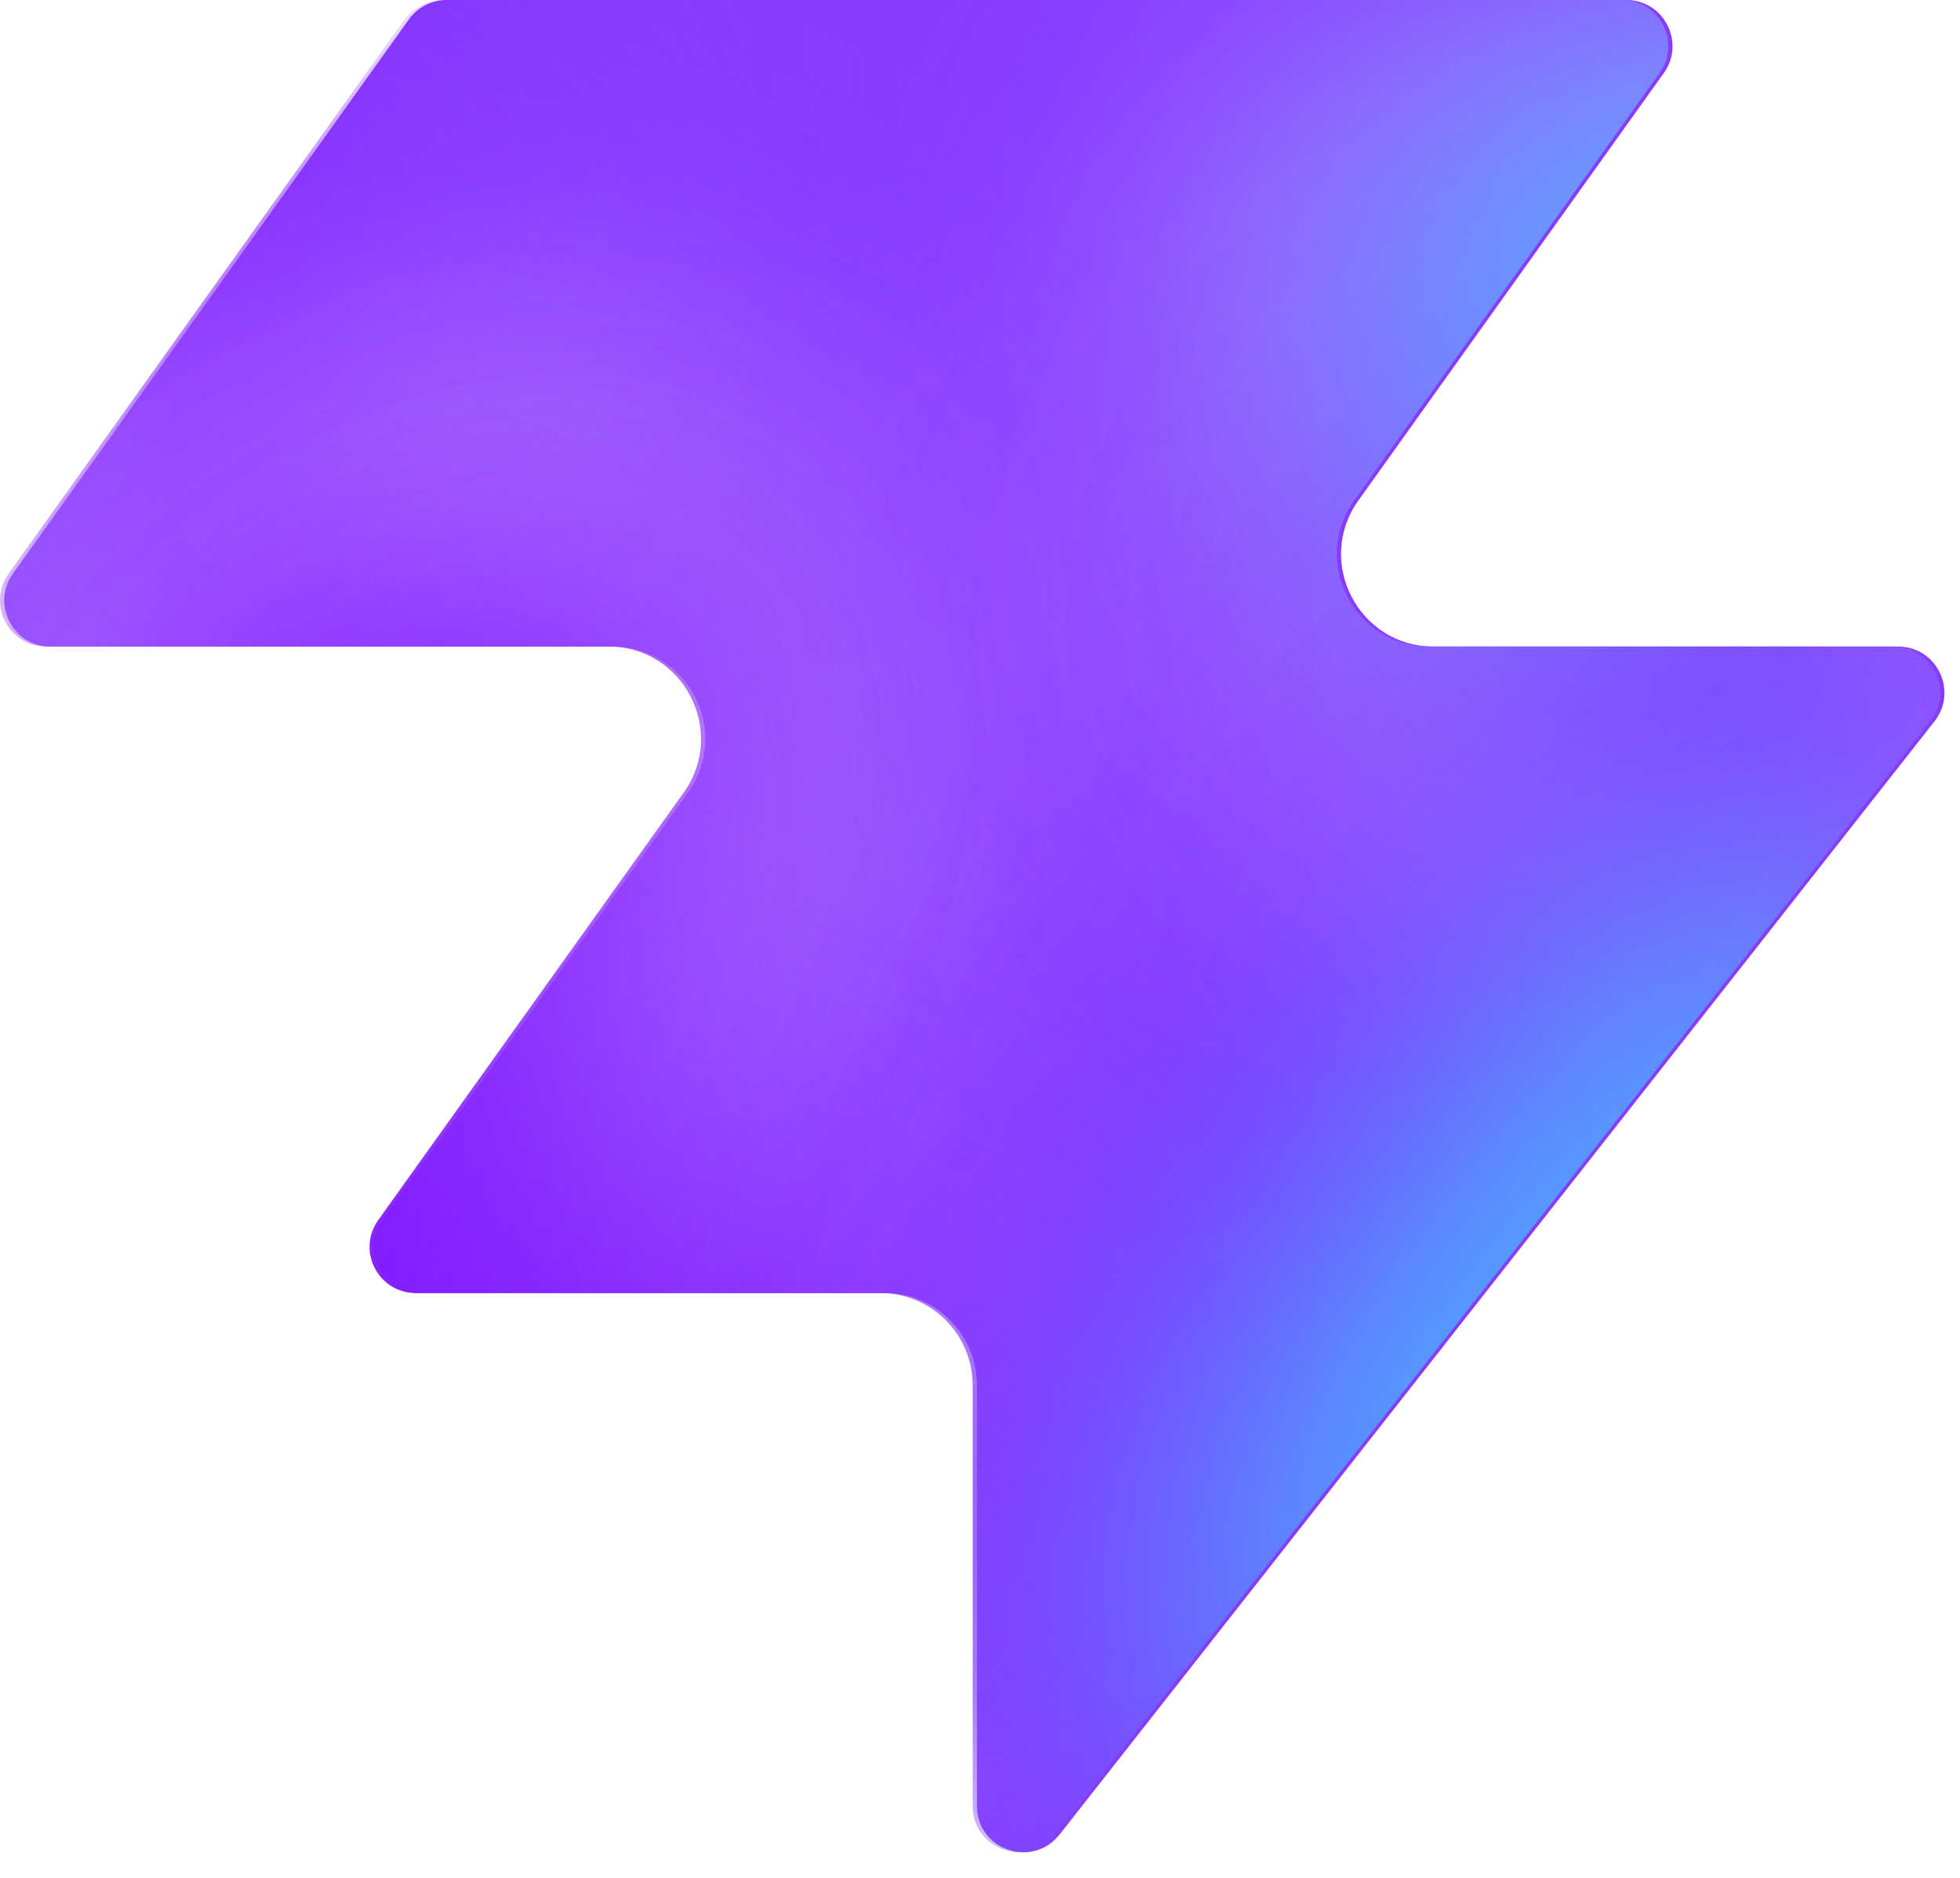
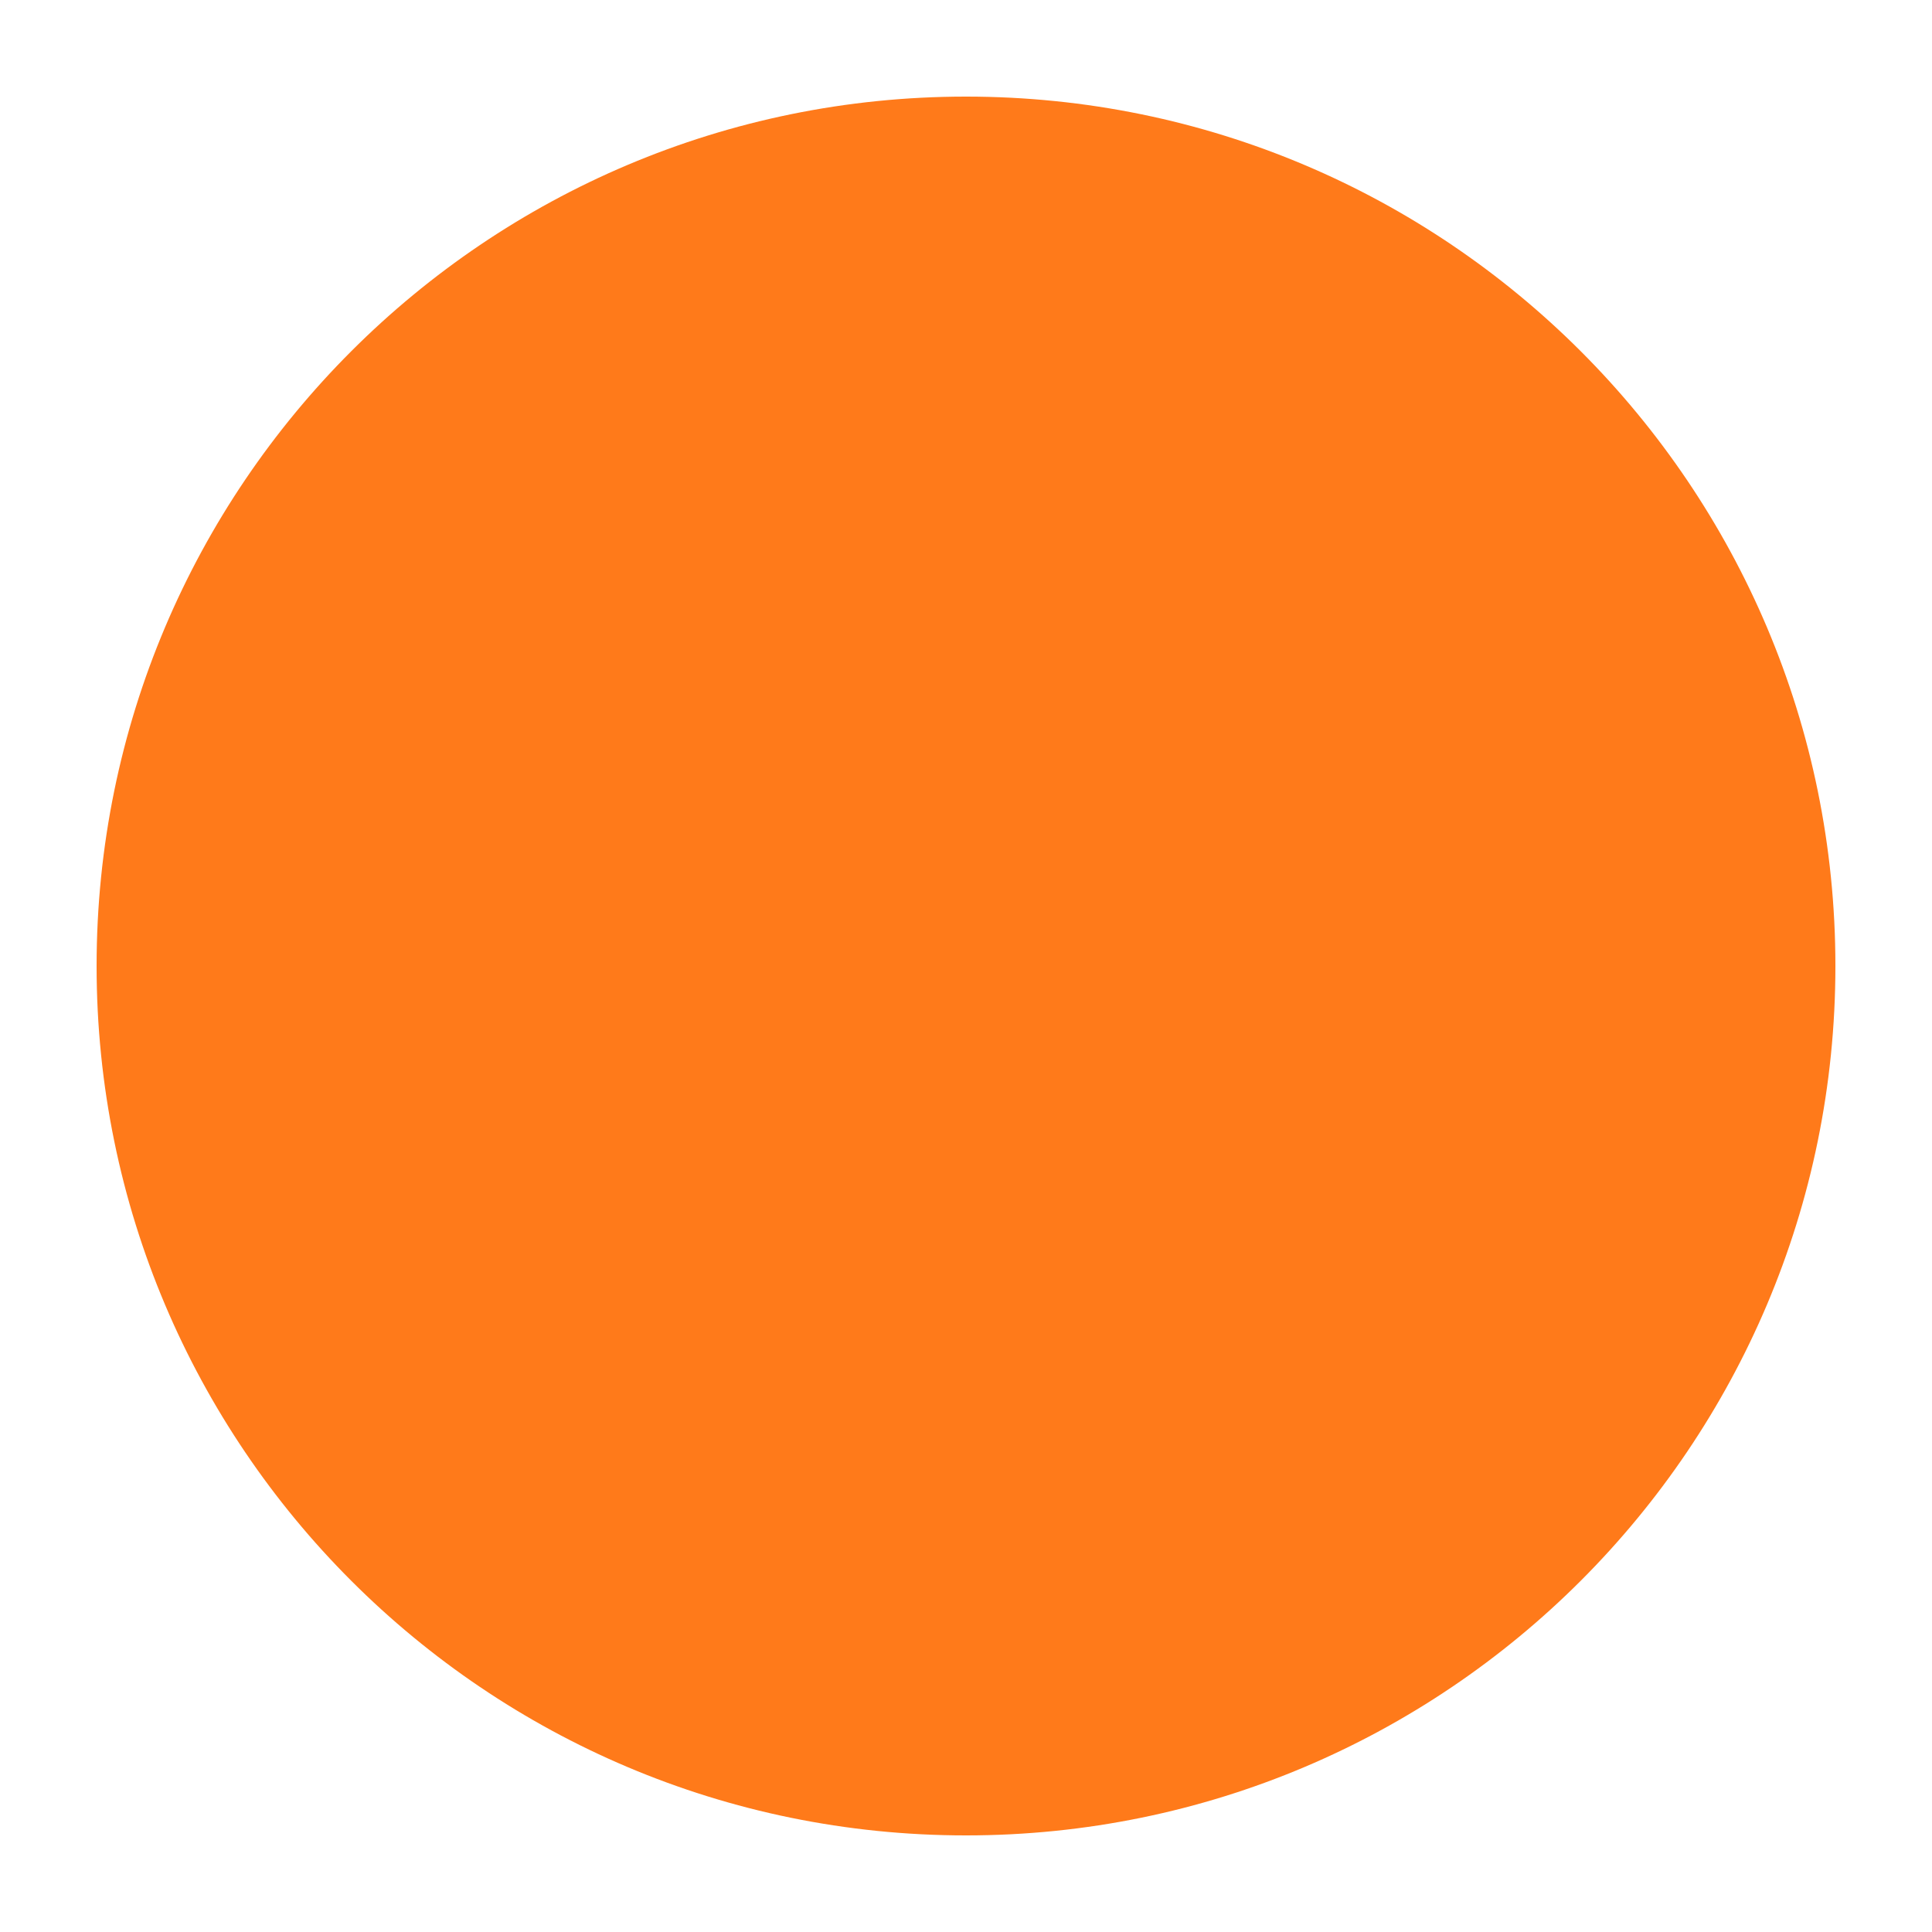
- <svg xmlns="http://www.w3.org/2000/svg" width="48" height="46" fill="none" viewBox="0 0 48 46">
-   <path fill="#863bff" d="M25.946 44.938c-.664.845-2.021.375-2.021-.698V33.937a2.26 2.26 0 0 0-2.262-2.262H10.287c-.92 0-1.456-1.04-.92-1.788l7.48-10.471c1.07-1.497 0-3.578-1.842-3.578H1.237c-.92 0-1.456-1.04-.92-1.788L10.013.474c.214-.297.556-.474.92-.474h28.894c.92 0 1.456 1.04.92 1.788l-7.48 10.471c-1.07 1.498 0 3.579 1.842 3.579h11.377c.943 0 1.473 1.088.89 1.83L25.947 44.94z" style="fill:#863bff;fill:color(display-p3 .525 .23 1);fill-opacity:1" />
-   <mask id="a" width="48" height="46" x="0" y="0" maskUnits="userSpaceOnUse" style="mask-type:alpha">
-     <path fill="#000" d="M25.842 44.938c-.664.844-2.021.375-2.021-.698V33.937a2.26 2.26 0 0 0-2.262-2.262H10.183c-.92 0-1.456-1.04-.92-1.788l7.48-10.471c1.07-1.498 0-3.579-1.842-3.579H1.133c-.92 0-1.456-1.04-.92-1.787L9.91.473c.214-.297.556-.474.92-.474h28.894c.92 0 1.456 1.04.92 1.788l-7.48 10.471c-1.07 1.498 0 3.578 1.842 3.578h11.377c.943 0 1.473 1.088.89 1.832L25.843 44.94z" style="fill:#000;fill-opacity:1" />
-   </mask>
-   <g mask="url(#a)">
-     <g filter="url(#b)">
-       <ellipse cx="5.508" cy="14.704" fill="#ede6ff" rx="5.508" ry="14.704" style="fill:#ede6ff;fill:color(display-p3 .927 .903 1);fill-opacity:1" transform="matrix(.00324 1 1 -.00324 -4.47 31.516)" />
-     </g>
-     <g filter="url(#c)">
-       <ellipse cx="10.399" cy="29.851" fill="#ede6ff" rx="10.399" ry="29.851" style="fill:#ede6ff;fill:color(display-p3 .927 .903 1);fill-opacity:1" transform="matrix(.00324 1 1 -.00324 -39.328 7.883)" />
-     </g>
-     <g filter="url(#d)">
-       <ellipse cx="5.508" cy="30.487" fill="#7e14ff" rx="5.508" ry="30.487" style="fill:#7e14ff;fill:color(display-p3 .492 .077 1);fill-opacity:1" transform="rotate(89.814 -25.913 -14.639)scale(1 -1)" />
-     </g>
-     <g filter="url(#e)">
-       <ellipse cx="5.508" cy="30.599" fill="#7e14ff" rx="5.508" ry="30.599" style="fill:#7e14ff;fill:color(display-p3 .492 .077 1);fill-opacity:1" transform="rotate(89.814 -32.644 -3.334)scale(1 -1)" />
-     </g>
-     <g filter="url(#f)">
-       <ellipse cx="5.508" cy="30.599" fill="#7e14ff" rx="5.508" ry="30.599" style="fill:#7e14ff;fill:color(display-p3 .492 .077 1);fill-opacity:1" transform="matrix(.00324 1 1 -.00324 -34.34 30.47)" />
-     </g>
-     <g filter="url(#g)">
-       <ellipse cx="14.072" cy="22.078" fill="#ede6ff" rx="14.072" ry="22.078" style="fill:#ede6ff;fill:color(display-p3 .927 .903 1);fill-opacity:1" transform="rotate(93.35 24.506 48.493)scale(-1 1)" />
-     </g>
-     <g filter="url(#h)">
-       <ellipse cx="3.47" cy="21.501" fill="#7e14ff" rx="3.47" ry="21.501" style="fill:#7e14ff;fill:color(display-p3 .492 .077 1);fill-opacity:1" transform="rotate(89.009 28.708 47.59)scale(-1 1)" />
-     </g>
-     <g filter="url(#i)">
-       <ellipse cx="3.47" cy="21.501" fill="#7e14ff" rx="3.47" ry="21.501" style="fill:#7e14ff;fill:color(display-p3 .492 .077 1);fill-opacity:1" transform="rotate(89.009 28.708 47.59)scale(-1 1)" />
-     </g>
-     <g filter="url(#j)">
-       <ellipse cx=".387" cy="8.972" fill="#7e14ff" rx="4.407" ry="29.108" style="fill:#7e14ff;fill:color(display-p3 .492 .077 1);fill-opacity:1" transform="rotate(39.51 .387 8.972)" />
-     </g>
-     <g filter="url(#k)">
-       <ellipse cx="47.523" cy="-6.092" fill="#7e14ff" rx="4.407" ry="29.108" style="fill:#7e14ff;fill:color(display-p3 .492 .077 1);fill-opacity:1" transform="rotate(37.892 47.523 -6.092)" />
-     </g>
-     <g filter="url(#l)">
-       <ellipse cx="41.412" cy="6.333" fill="#47bfff" rx="5.971" ry="9.665" style="fill:#47bfff;fill:color(display-p3 .28 .748 1);fill-opacity:1" transform="rotate(37.892 41.412 6.333)" />
-     </g>
-     <g filter="url(#m)">
-       <ellipse cx="-1.879" cy="38.332" fill="#7e14ff" rx="4.407" ry="29.108" style="fill:#7e14ff;fill:color(display-p3 .492 .077 1);fill-opacity:1" transform="rotate(37.892 -1.88 38.332)" />
-     </g>
-     <g filter="url(#n)">
-       <ellipse cx="-1.879" cy="38.332" fill="#7e14ff" rx="4.407" ry="29.108" style="fill:#7e14ff;fill:color(display-p3 .492 .077 1);fill-opacity:1" transform="rotate(37.892 -1.88 38.332)" />
-     </g>
-     <g filter="url(#o)">
-       <ellipse cx="35.651" cy="29.907" fill="#7e14ff" rx="4.407" ry="29.108" style="fill:#7e14ff;fill:color(display-p3 .492 .077 1);fill-opacity:1" transform="rotate(37.892 35.651 29.907)" />
-     </g>
-     <g filter="url(#p)">
-       <ellipse cx="38.418" cy="32.4" fill="#47bfff" rx="5.971" ry="15.297" style="fill:#47bfff;fill:color(display-p3 .28 .748 1);fill-opacity:1" transform="rotate(37.892 38.418 32.4)" />
-     </g>
-   </g>
-   <defs>
-     <filter id="b" width="60.045" height="41.654" x="-19.77" y="16.149" color-interpolation-filters="sRGB" filterUnits="userSpaceOnUse">
-       <feFlood flood-opacity="0" result="BackgroundImageFix" />
-       <feBlend in="SourceGraphic" in2="BackgroundImageFix" result="shape" />
-       <feGaussianBlur result="effect1_foregroundBlur_2002_17158" stdDeviation="7.659" />
-     </filter>
-     <filter id="c" width="90.34" height="51.437" x="-54.613" y="-7.533" color-interpolation-filters="sRGB" filterUnits="userSpaceOnUse">
-       <feFlood flood-opacity="0" result="BackgroundImageFix" />
-       <feBlend in="SourceGraphic" in2="BackgroundImageFix" result="shape" />
-       <feGaussianBlur result="effect1_foregroundBlur_2002_17158" stdDeviation="7.659" />
-     </filter>
-     <filter id="d" width="79.355" height="29.4" x="-49.64" y="2.03" color-interpolation-filters="sRGB" filterUnits="userSpaceOnUse">
-       <feFlood flood-opacity="0" result="BackgroundImageFix" />
-       <feBlend in="SourceGraphic" in2="BackgroundImageFix" result="shape" />
-       <feGaussianBlur result="effect1_foregroundBlur_2002_17158" stdDeviation="4.596" />
-     </filter>
-     <filter id="e" width="79.579" height="29.4" x="-45.045" y="20.029" color-interpolation-filters="sRGB" filterUnits="userSpaceOnUse">
-       <feFlood flood-opacity="0" result="BackgroundImageFix" />
-       <feBlend in="SourceGraphic" in2="BackgroundImageFix" result="shape" />
-       <feGaussianBlur result="effect1_foregroundBlur_2002_17158" stdDeviation="4.596" />
-     </filter>
-     <filter id="f" width="79.579" height="29.4" x="-43.513" y="21.178" color-interpolation-filters="sRGB" filterUnits="userSpaceOnUse">
-       <feFlood flood-opacity="0" result="BackgroundImageFix" />
-       <feBlend in="SourceGraphic" in2="BackgroundImageFix" result="shape" />
-       <feGaussianBlur result="effect1_foregroundBlur_2002_17158" stdDeviation="4.596" />
-     </filter>
-     <filter id="g" width="74.749" height="58.852" x="15.756" y="-17.901" color-interpolation-filters="sRGB" filterUnits="userSpaceOnUse">
-       <feFlood flood-opacity="0" result="BackgroundImageFix" />
-       <feBlend in="SourceGraphic" in2="BackgroundImageFix" result="shape" />
-       <feGaussianBlur result="effect1_foregroundBlur_2002_17158" stdDeviation="7.659" />
-     </filter>
-     <filter id="h" width="61.377" height="25.362" x="23.548" y="2.284" color-interpolation-filters="sRGB" filterUnits="userSpaceOnUse">
-       <feFlood flood-opacity="0" result="BackgroundImageFix" />
-       <feBlend in="SourceGraphic" in2="BackgroundImageFix" result="shape" />
-       <feGaussianBlur result="effect1_foregroundBlur_2002_17158" stdDeviation="4.596" />
-     </filter>
-     <filter id="i" width="61.377" height="25.362" x="23.548" y="2.284" color-interpolation-filters="sRGB" filterUnits="userSpaceOnUse">
-       <feFlood flood-opacity="0" result="BackgroundImageFix" />
-       <feBlend in="SourceGraphic" in2="BackgroundImageFix" result="shape" />
-       <feGaussianBlur result="effect1_foregroundBlur_2002_17158" stdDeviation="4.596" />
-     </filter>
-     <filter id="j" width="56.045" height="63.649" x="-27.636" y="-22.853" color-interpolation-filters="sRGB" filterUnits="userSpaceOnUse">
-       <feFlood flood-opacity="0" result="BackgroundImageFix" />
-       <feBlend in="SourceGraphic" in2="BackgroundImageFix" result="shape" />
-       <feGaussianBlur result="effect1_foregroundBlur_2002_17158" stdDeviation="4.596" />
-     </filter>
-     <filter id="k" width="54.814" height="64.646" x="20.116" y="-38.415" color-interpolation-filters="sRGB" filterUnits="userSpaceOnUse">
-       <feFlood flood-opacity="0" result="BackgroundImageFix" />
-       <feBlend in="SourceGraphic" in2="BackgroundImageFix" result="shape" />
-       <feGaussianBlur result="effect1_foregroundBlur_2002_17158" stdDeviation="4.596" />
-     </filter>
-     <filter id="l" width="33.541" height="35.313" x="24.641" y="-11.323" color-interpolation-filters="sRGB" filterUnits="userSpaceOnUse">
-       <feFlood flood-opacity="0" result="BackgroundImageFix" />
-       <feBlend in="SourceGraphic" in2="BackgroundImageFix" result="shape" />
-       <feGaussianBlur result="effect1_foregroundBlur_2002_17158" stdDeviation="4.596" />
-     </filter>
-     <filter id="m" width="54.814" height="64.646" x="-29.286" y="6.009" color-interpolation-filters="sRGB" filterUnits="userSpaceOnUse">
-       <feFlood flood-opacity="0" result="BackgroundImageFix" />
-       <feBlend in="SourceGraphic" in2="BackgroundImageFix" result="shape" />
-       <feGaussianBlur result="effect1_foregroundBlur_2002_17158" stdDeviation="4.596" />
-     </filter>
-     <filter id="n" width="54.814" height="64.646" x="-29.286" y="6.009" color-interpolation-filters="sRGB" filterUnits="userSpaceOnUse">
-       <feFlood flood-opacity="0" result="BackgroundImageFix" />
-       <feBlend in="SourceGraphic" in2="BackgroundImageFix" result="shape" />
-       <feGaussianBlur result="effect1_foregroundBlur_2002_17158" stdDeviation="4.596" />
-     </filter>
-     <filter id="o" width="54.814" height="64.646" x="8.244" y="-2.416" color-interpolation-filters="sRGB" filterUnits="userSpaceOnUse">
-       <feFlood flood-opacity="0" result="BackgroundImageFix" />
-       <feBlend in="SourceGraphic" in2="BackgroundImageFix" result="shape" />
-       <feGaussianBlur result="effect1_foregroundBlur_2002_17158" stdDeviation="4.596" />
-     </filter>
-     <filter id="p" width="39.409" height="43.623" x="18.713" y="10.588" color-interpolation-filters="sRGB" filterUnits="userSpaceOnUse">
-       <feFlood flood-opacity="0" result="BackgroundImageFix" />
-       <feBlend in="SourceGraphic" in2="BackgroundImageFix" result="shape" />
-       <feGaussianBlur result="effect1_foregroundBlur_2002_17158" stdDeviation="4.596" />
-     </filter>
-   </defs>
+ <svg xmlns="http://www.w3.org/2000/svg" viewBox="0 0 80 80" width="80" height="80">
+   <circle cx="40" cy="40" r="36" fill="#FF7A1A" />
</svg>
